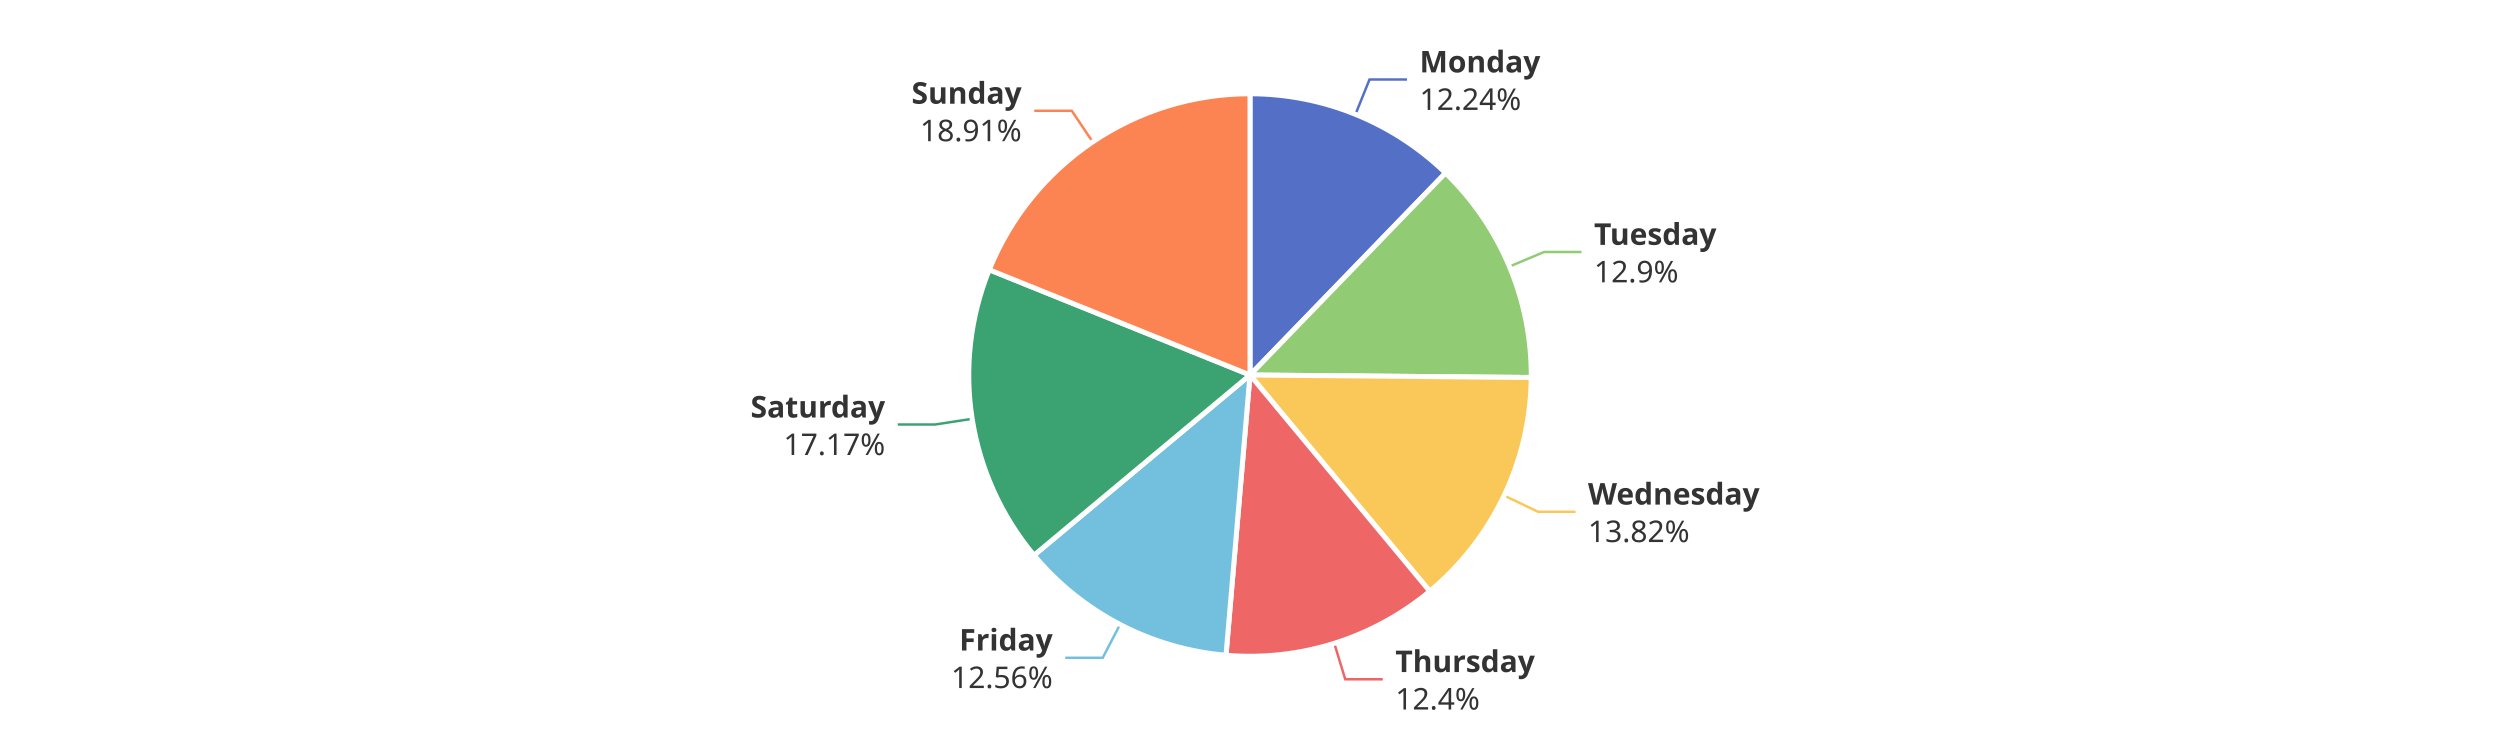
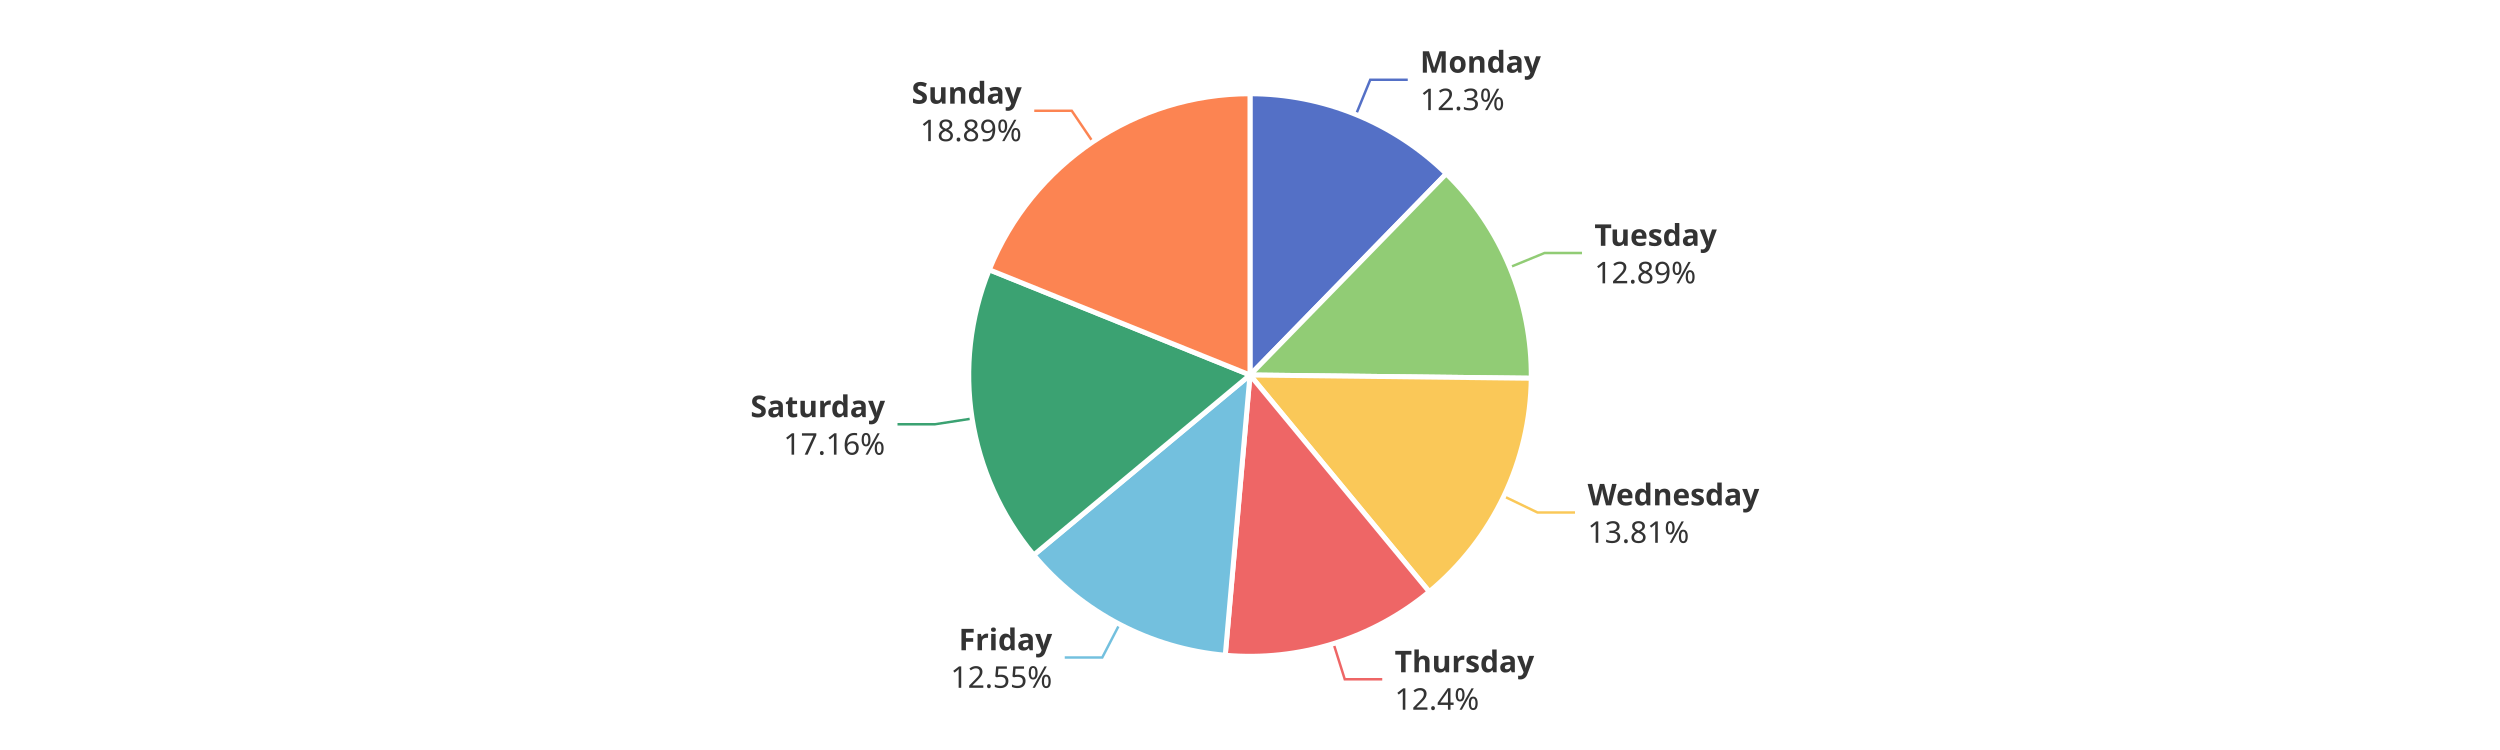
<svg xmlns="http://www.w3.org/2000/svg" width="1000" height="300" version="1.1" baseProfile="full" viewBox="0 0 1000 300">
  <rect width="1000" height="300" x="0" y="0" id="0" fill="#ffffff" />
-   <polyline points="542.2 45.7 547.8 31.8 562.8 31.8" fill="none" stroke="#5470c6" />
-   <polyline points="603.8 106.6 617.6 100.8 632.6 100.8" fill="none" stroke="#91cc75" />
-   <polyline points="601.6 198.2 615.2 204.7 630.2 204.7" fill="none" stroke="#fac858" />
-   <polyline points="533.7 257.3 538.1 271.7 553.1 271.7" fill="none" stroke="#ee6666" />
-   <polyline points="448 249.8 441.1 263.1 426.1 263.1" fill="none" stroke="#73c0de" />
-   <polyline points="388.9 167.5 374.1 169.8 359.1 169.8" fill="none" stroke="#3ba272" />
-   <polyline points="437.1 56.8 428.7 44.3 413.7 44.3" fill="none" stroke="#fc8452" />
-   <path d="M500 37.5A112.5 112.5 0 0 1 578.2 69.2L500 150Z" fill="#5470c6" stroke="#fff" stroke-width="2" stroke-linejoin="round" />
-   <path d="M578.2 69.2A112.5 112.5 0 0 1 612.5 151L500 150Z" fill="#91cc75" stroke="#fff" stroke-width="2" stroke-linejoin="round" />
-   <path d="M612.5 151A112.5 112.5 0 0 1 571.9 236.5L500 150Z" fill="#fac858" stroke="#fff" stroke-width="2" stroke-linejoin="round" />
-   <path d="M571.9 236.5A112.5 112.5 0 0 1 490.4 262.1L500 150Z" fill="#ee6666" stroke="#fff" stroke-width="2" stroke-linejoin="round" />
-   <path d="M490.4 262.1A112.5 112.5 0 0 1 413.6 222.1L500 150Z" fill="#73c0de" stroke="#fff" stroke-width="2" stroke-linejoin="round" />
-   <path d="M413.6 222.1A112.5 112.5 0 0 1 395.7 107.9L500 150Z" fill="#3ba272" stroke="#fff" stroke-width="2" stroke-linejoin="round" />
+   <polyline points="542.4 45.8 548.1 31.9 563.1 31.9" fill="none" stroke="#5470c6" />
+   <polyline points="603.9 106.9 617.8 101.2 632.8 101.2" fill="none" stroke="#91cc75" />
+   <polyline points="601.5 198.5 615 205 630 205" fill="none" stroke="#fac858" />
+   <polyline points="533.4 257.4 537.9 271.7 552.9 271.7" fill="none" stroke="#ee6666" />
+   <polyline points="447.8 249.7 440.9 263 425.9 263" fill="none" stroke="#73c0de" />
+   <polyline points="388.9 167.4 374 169.7 359 169.7" fill="none" stroke="#3ba272" />
+   <polyline points="437.1 56.7 428.7 44.3 413.7 44.3" fill="none" stroke="#fc8452" />
+   <path d="M500 37.5A112.5 112.5 0 0 1 578.5 69.5L500 150Z" fill="#5470c6" stroke="#fff" stroke-width="2" stroke-linejoin="round" />
+   <path d="M578.5 69.5A112.5 112.5 0 0 1 612.5 151.3L500 150Z" fill="#91cc75" stroke="#fff" stroke-width="2" stroke-linejoin="round" />
+   <path d="M612.5 151.3A112.5 112.5 0 0 1 571.7 236.7L500 150Z" fill="#fac858" stroke="#fff" stroke-width="2" stroke-linejoin="round" />
+   <path d="M571.7 236.7A112.5 112.5 0 0 1 490.1 262.1L500 150Z" fill="#ee6666" stroke="#fff" stroke-width="2" stroke-linejoin="round" />
+   <path d="M490.1 262.1A112.5 112.5 0 0 1 413.5 222L500 150Z" fill="#73c0de" stroke="#fff" stroke-width="2" stroke-linejoin="round" />
+   <path d="M413.5 222A112.5 112.5 0 0 1 395.7 107.9L500 150Z" fill="#3ba272" stroke="#fff" stroke-width="2" stroke-linejoin="round" />
  <path d="M395.7 107.9A112.5 112.5 0 0 1 500 37.5L500 150Z" fill="#fc8452" stroke="#fff" stroke-width="2" stroke-linejoin="round" />
-   <path d="M0 -15l42.8 0l0 30l-42.8 0Z" transform="translate(567.8329 31.8126)" fill="none" />
-   <text dominant-baseline="central" text-anchor="start" style="font-size:12px;font-family:sans-serif;font-weight:bold;" y="-7.5" transform="translate(567.8329 31.8126)" fill="#333" stroke="rgb(255,255,255)" stroke-width="2" paint-order="stroke" stroke-miterlimit="2">Monday</text>
-   <text dominant-baseline="central" text-anchor="start" style="font-size:12px;font-family:sans-serif;" y="7.5" transform="translate(567.8329 31.8126)" fill="#333" stroke="rgb(255,255,255)" stroke-width="2" paint-order="stroke" stroke-miterlimit="2">12.24%</text>
-   <path d="M0 -15l46.2 0l0 30l-46.2 0Z" transform="translate(637.6156 100.7779)" fill="none" />
-   <text dominant-baseline="central" text-anchor="start" style="font-size:12px;font-family:sans-serif;font-weight:bold;" y="-7.5" transform="translate(637.6156 100.7779)" fill="#333" stroke="rgb(255,255,255)" stroke-width="2" paint-order="stroke" stroke-miterlimit="2">Tuesday</text>
-   <text dominant-baseline="central" text-anchor="start" style="font-size:12px;font-family:sans-serif;" y="7.5" transform="translate(637.6156 100.7779)" fill="#333" stroke="rgb(255,255,255)" stroke-width="2" paint-order="stroke" stroke-miterlimit="2">12.9%</text>
-   <path d="M0 -15l63.6 0l0 30l-63.6 0Z" transform="translate(635.1833 204.6722)" fill="none" />
-   <text dominant-baseline="central" text-anchor="start" style="font-size:12px;font-family:sans-serif;font-weight:bold;" y="-7.5" transform="translate(635.1833 204.6722)" fill="#333" stroke="rgb(255,255,255)" stroke-width="2" paint-order="stroke" stroke-miterlimit="2">Wednesday</text>
-   <text dominant-baseline="central" text-anchor="start" style="font-size:12px;font-family:sans-serif;" y="7.5" transform="translate(635.1833 204.6722)" fill="#333" stroke="rgb(255,255,255)" stroke-width="2" paint-order="stroke" stroke-miterlimit="2">13.82%</text>
-   <path d="M0 -15l50.2 0l0 30l-50.2 0Z" transform="translate(558.1441 271.6605)" fill="none" />
-   <text dominant-baseline="central" text-anchor="start" style="font-size:12px;font-family:sans-serif;font-weight:bold;" y="-7.5" transform="translate(558.1441 271.6605)" fill="#333" stroke="rgb(255,255,255)" stroke-width="2" paint-order="stroke" stroke-miterlimit="2">Thursday</text>
-   <text dominant-baseline="central" text-anchor="start" style="font-size:12px;font-family:sans-serif;" y="7.5" transform="translate(558.1441 271.6605)" fill="#333" stroke="rgb(255,255,255)" stroke-width="2" paint-order="stroke" stroke-miterlimit="2">12.4%</text>
-   <path d="M-40.9 -15l40.9 0l0 30l-40.9 0Z" transform="translate(421.0782 263.0684)" fill="none" />
-   <text dominant-baseline="central" text-anchor="end" style="font-size:12px;font-family:sans-serif;font-weight:bold;" y="-7.5" transform="translate(421.0782 263.0684)" fill="#333" stroke="rgb(255,255,255)" stroke-width="2" paint-order="stroke" stroke-miterlimit="2">Friday</text>
-   <text dominant-baseline="central" text-anchor="end" style="font-size:12px;font-family:sans-serif;" y="7.5" transform="translate(421.0782 263.0684)" fill="#333" stroke="rgb(255,255,255)" stroke-width="2" paint-order="stroke" stroke-miterlimit="2">12.56%</text>
-   <path d="M-48.2 -15l48.2 0l0 30l-48.2 0Z" transform="translate(354.0544 169.8485)" fill="none" />
-   <text dominant-baseline="central" text-anchor="end" style="font-size:12px;font-family:sans-serif;font-weight:bold;" y="-7.5" transform="translate(354.0544 169.8485)" fill="#333" stroke="rgb(255,255,255)" stroke-width="2" paint-order="stroke" stroke-miterlimit="2">Saturday</text>
-   <text dominant-baseline="central" text-anchor="end" style="font-size:12px;font-family:sans-serif;" y="7.5" transform="translate(354.0544 169.8485)" fill="#333" stroke="rgb(255,255,255)" stroke-width="2" paint-order="stroke" stroke-miterlimit="2">17.17%</text>
-   <path d="M-40.9 -15l40.9 0l0 30l-40.9 0Z" transform="translate(408.6597 44.3268)" fill="none" />
-   <text dominant-baseline="central" text-anchor="end" style="font-size:12px;font-family:sans-serif;font-weight:bold;" y="-7.5" transform="translate(408.6597 44.3268)" fill="#333" stroke="rgb(255,255,255)" stroke-width="2" paint-order="stroke" stroke-miterlimit="2">Sunday</text>
-   <text dominant-baseline="central" text-anchor="end" style="font-size:12px;font-family:sans-serif;" y="7.5" transform="translate(408.6597 44.3268)" fill="#333" stroke="rgb(255,255,255)" stroke-width="2" paint-order="stroke" stroke-miterlimit="2">18.91%</text>
+   <path d="M0 -15l42.8 0l0 30l-42.8 0Z" transform="translate(568.0511 31.9011)" fill="none" />
+   <text dominant-baseline="central" text-anchor="start" style="font-size:12px;font-family:sans-serif;font-weight:bold;" y="-7.5" transform="translate(568.0511 31.9011)" fill="#333" stroke="rgb(255,255,255)" stroke-width="2" paint-order="stroke" stroke-miterlimit="2">Monday</text>
+   <text dominant-baseline="central" text-anchor="start" style="font-size:12px;font-family:sans-serif;" y="7.5" transform="translate(568.0511 31.9011)" fill="#333" stroke="rgb(255,255,255)" stroke-width="2" paint-order="stroke" stroke-miterlimit="2">12.3%</text>
+   <path d="M0 -15l46.2 0l0 30l-46.2 0Z" transform="translate(637.7793 101.1709)" fill="none" />
+   <text dominant-baseline="central" text-anchor="start" style="font-size:12px;font-family:sans-serif;font-weight:bold;" y="-7.5" transform="translate(637.7793 101.1709)" fill="#333" stroke="rgb(255,255,255)" stroke-width="2" paint-order="stroke" stroke-miterlimit="2">Tuesday</text>
+   <text dominant-baseline="central" text-anchor="start" style="font-size:12px;font-family:sans-serif;" y="7.5" transform="translate(637.7793 101.1709)" fill="#333" stroke="rgb(255,255,255)" stroke-width="2" paint-order="stroke" stroke-miterlimit="2">12.89%</text>
+   <path d="M0 -15l63.6 0l0 30l-63.6 0Z" transform="translate(635.0394 204.9745)" fill="none" />
+   <text dominant-baseline="central" text-anchor="start" style="font-size:12px;font-family:sans-serif;font-weight:bold;" y="-7.5" transform="translate(635.0394 204.9745)" fill="#333" stroke="rgb(255,255,255)" stroke-width="2" paint-order="stroke" stroke-miterlimit="2">Wednesday</text>
+   <text dominant-baseline="central" text-anchor="start" style="font-size:12px;font-family:sans-serif;" y="7.5" transform="translate(635.0394 204.9745)" fill="#333" stroke="rgb(255,255,255)" stroke-width="2" paint-order="stroke" stroke-miterlimit="2">13.81%</text>
+   <path d="M0 -15l50.2 0l0 30l-50.2 0Z" transform="translate(557.8728 271.7452)" fill="none" />
+   <text dominant-baseline="central" text-anchor="start" style="font-size:12px;font-family:sans-serif;font-weight:bold;" y="-7.5" transform="translate(557.8728 271.7452)" fill="#333" stroke="rgb(255,255,255)" stroke-width="2" paint-order="stroke" stroke-miterlimit="2">Thursday</text>
+   <text dominant-baseline="central" text-anchor="start" style="font-size:12px;font-family:sans-serif;" y="7.5" transform="translate(557.8728 271.7452)" fill="#333" stroke="rgb(255,255,255)" stroke-width="2" paint-order="stroke" stroke-miterlimit="2">12.4%</text>
+   <path d="M-40.9 -15l40.9 0l0 30l-40.9 0Z" transform="translate(420.8706 262.96)" fill="none" />
+   <text dominant-baseline="central" text-anchor="end" style="font-size:12px;font-family:sans-serif;font-weight:bold;" y="-7.5" transform="translate(420.8706 262.96)" fill="#333" stroke="rgb(255,255,255)" stroke-width="2" paint-order="stroke" stroke-miterlimit="2">Friday</text>
+   <text dominant-baseline="central" text-anchor="end" style="font-size:12px;font-family:sans-serif;" y="7.5" transform="translate(420.8706 262.96)" fill="#333" stroke="rgb(255,255,255)" stroke-width="2" paint-order="stroke" stroke-miterlimit="2">12.55%</text>
+   <path d="M-48.2 -15l48.2 0l0 30l-48.2 0Z" transform="translate(354.0324 169.708)" fill="none" />
+   <text dominant-baseline="central" text-anchor="end" style="font-size:12px;font-family:sans-serif;font-weight:bold;" y="-7.5" transform="translate(354.0324 169.708)" fill="#333" stroke="rgb(255,255,255)" stroke-width="2" paint-order="stroke" stroke-miterlimit="2">Saturday</text>
+   <text dominant-baseline="central" text-anchor="end" style="font-size:12px;font-family:sans-serif;" y="7.5" transform="translate(354.0324 169.708)" fill="#333" stroke="rgb(255,255,255)" stroke-width="2" paint-order="stroke" stroke-miterlimit="2">17.16%</text>
+   <path d="M-40.9 -15l40.9 0l0 30l-40.9 0Z" transform="translate(408.6992 44.3002)" fill="none" />
+   <text dominant-baseline="central" text-anchor="end" style="font-size:12px;font-family:sans-serif;font-weight:bold;" y="-7.5" transform="translate(408.6992 44.3002)" fill="#333" stroke="rgb(255,255,255)" stroke-width="2" paint-order="stroke" stroke-miterlimit="2">Sunday</text>
+   <text dominant-baseline="central" text-anchor="end" style="font-size:12px;font-family:sans-serif;" y="7.5" transform="translate(408.6992 44.3002)" fill="#333" stroke="rgb(255,255,255)" stroke-width="2" paint-order="stroke" stroke-miterlimit="2">18.89%</text>
</svg>
